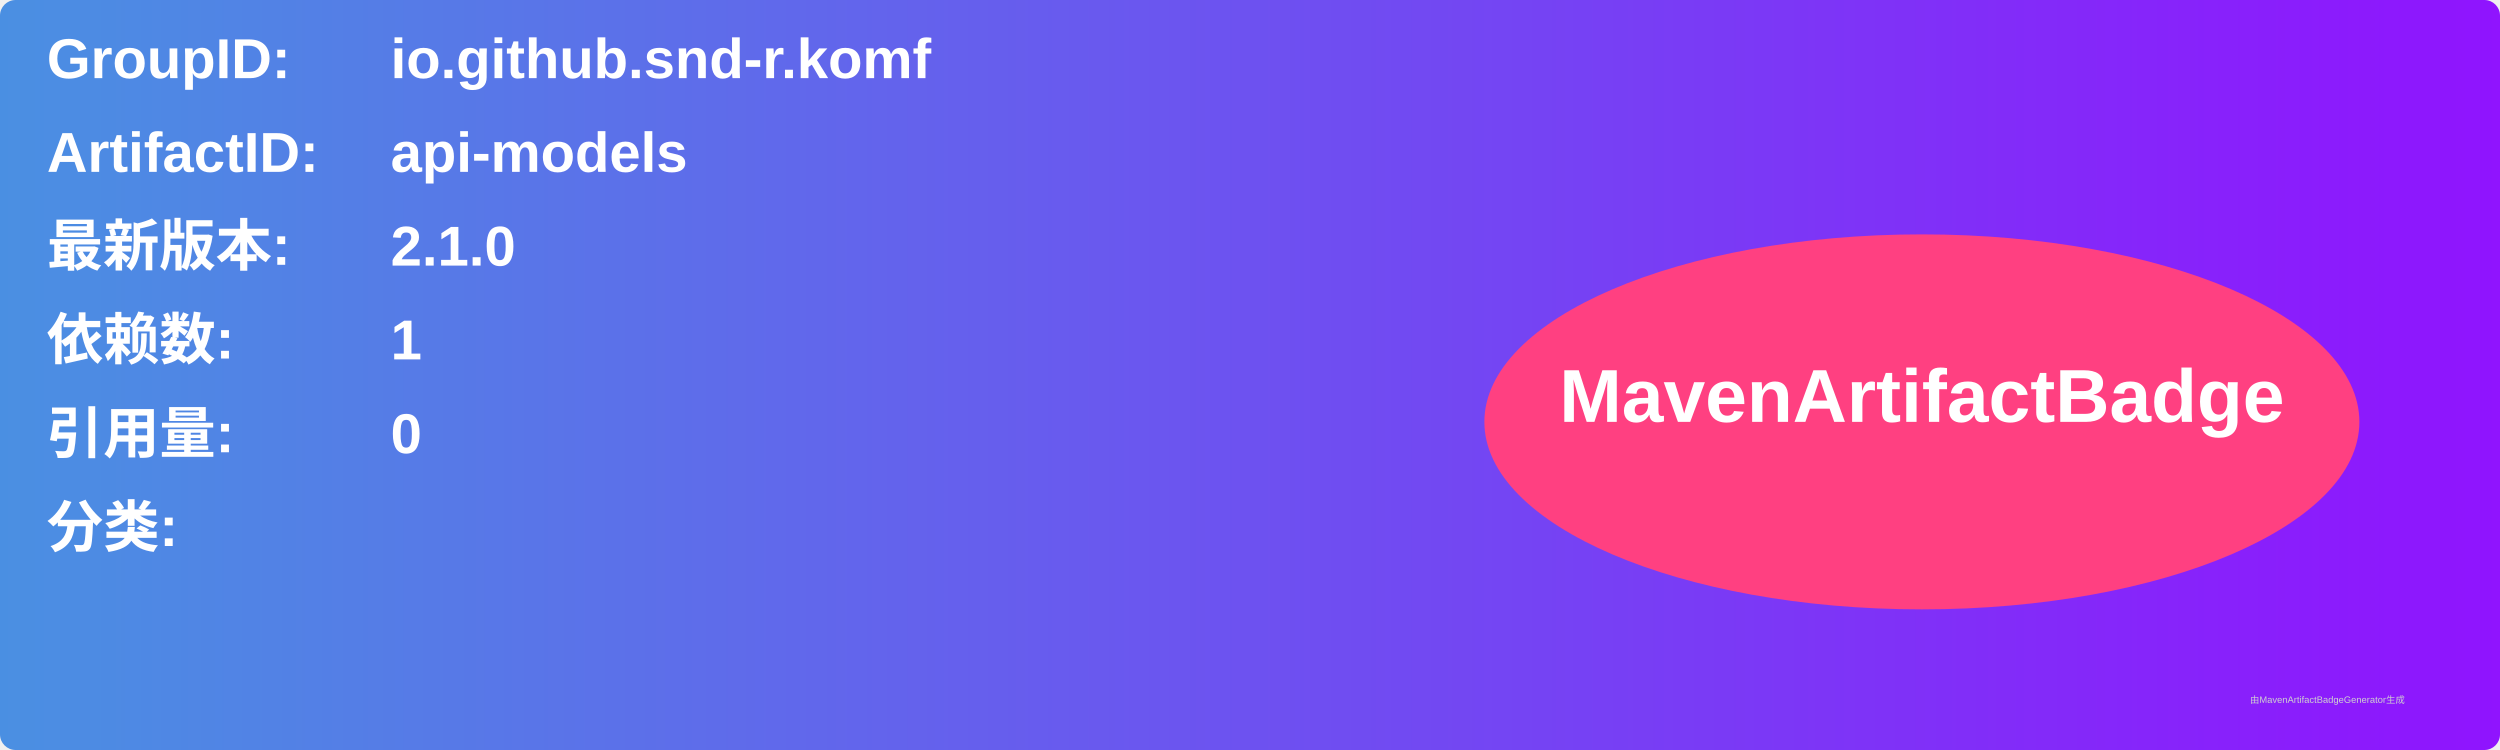
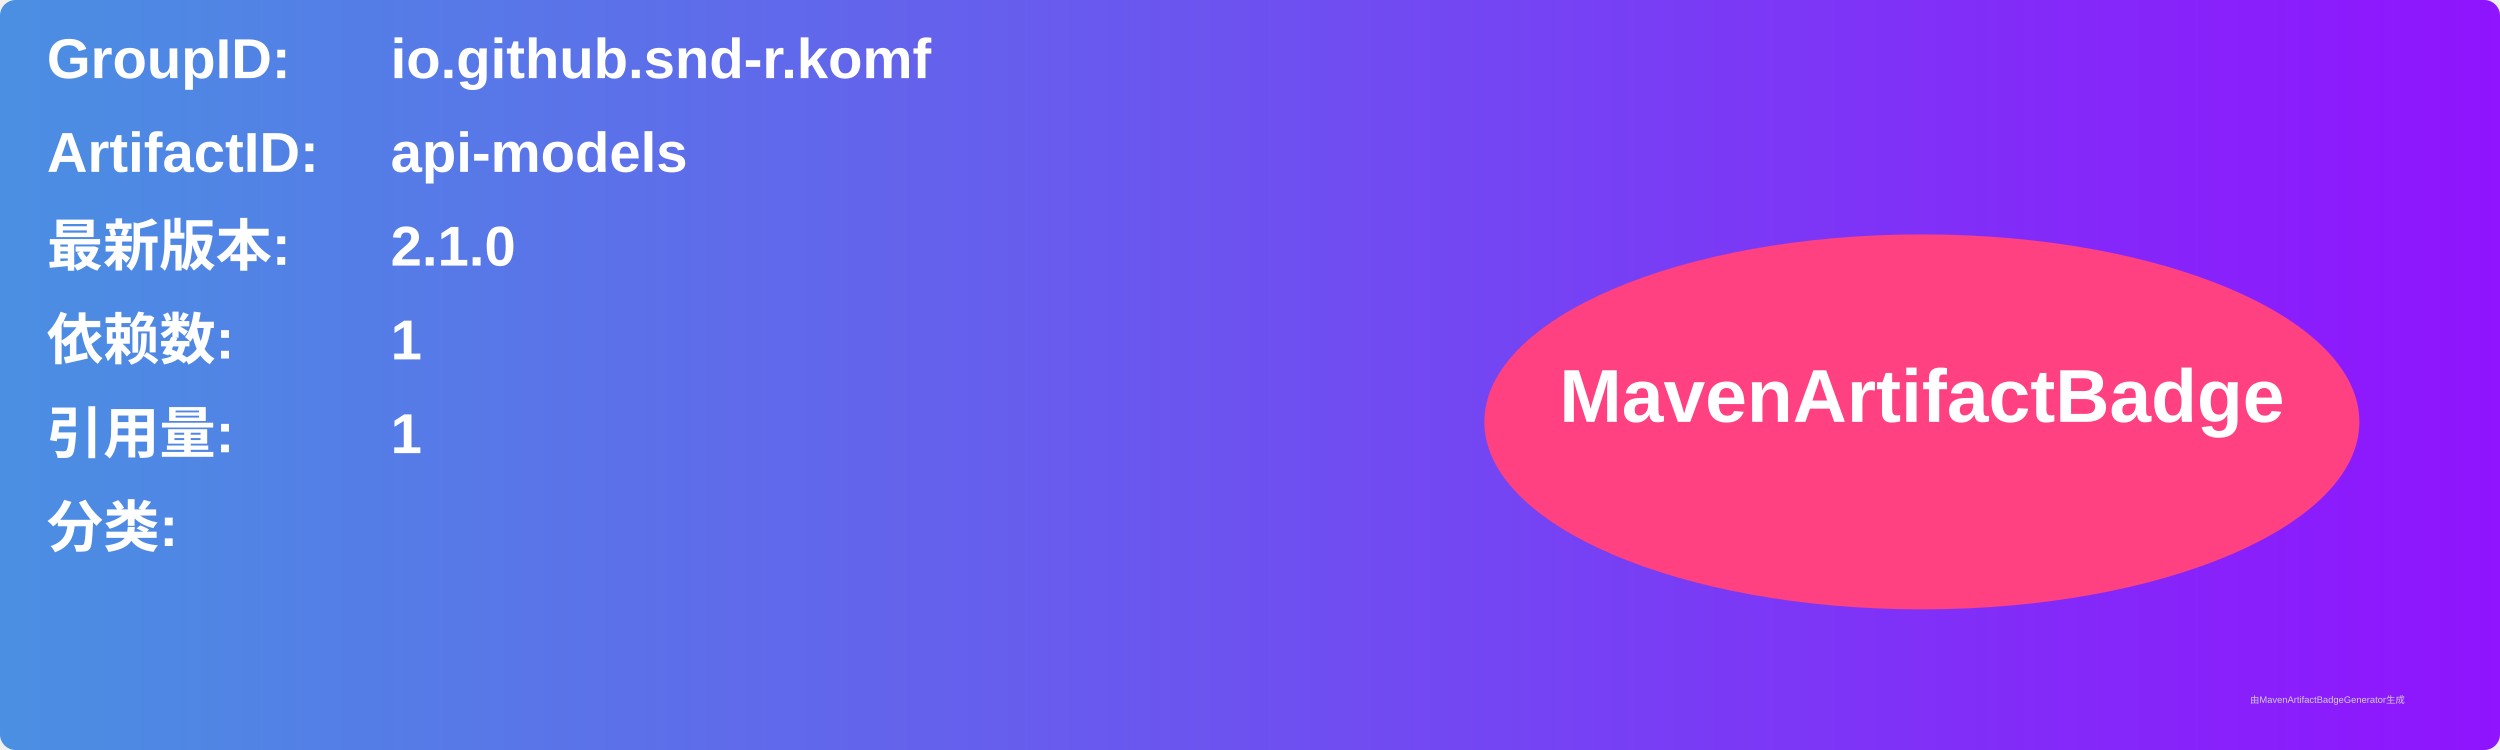
<svg xmlns="http://www.w3.org/2000/svg" width="800" height="240" viewBox="0 0 800 240">
  <linearGradient id="grad" x1="0%" y1="0%" x2="100%" y2="0%">
    <stop offset="0%" stop-color="#4a90e2" />
    <stop offset="100%" stop-color="#9013fe" />
  </linearGradient>
  <rect width="100%" height="100%" rx="5" ry="5" fill="url(#grad)" />
  <g transform="translate(15, 15)">
    <text x="0" y="10" font-family="Arial" font-size="18" fill="white" font-weight="bold" width="260">GroupID:</text>
    <text x="110" y="10" font-family="Arial" font-size="18" fill="white" font-weight="bold" width="460">io.github.snd-r.komf</text>
    <text x="0" y="40" font-family="Arial" font-size="18" fill="white" font-weight="bold" width="260">ArtifactID:</text>
    <text x="110" y="40" font-family="Arial" font-size="18" fill="white" font-weight="bold" width="460">api-models</text>
    <text x="0" y="70" font-family="Arial" font-size="18" fill="white" font-weight="bold">最新版本:</text>
    <text x="110" y="70" font-family="Arial" font-size="18" fill="white" font-weight="bold">
      <tspan font-weight="bold">2.1.0</tspan>
    </text>
    <text x="0" y="100" font-family="Arial" font-size="18" fill="white" font-weight="bold">依赖数: </text>
    <text x="110" y="100" font-family="Arial" font-size="18" fill="white">
      <tspan font-weight="bold">1</tspan>
    </text>
    <text x="0" y="130" font-family="Arial" font-size="18" fill="white" font-weight="bold">引用量: </text>
    <text x="110" y="130" font-family="Arial" font-size="18" fill="white">
-       <tspan font-weight="bold">0</tspan>
+       <tspan font-weight="bold">1</tspan>
    </text>
    <text x="0" y="160" font-family="Arial" font-size="18" fill="white" font-weight="bold">分类:</text>
    <text x="10" y="190" font-family="Arial" font-size="10" fill="white">
      <tspan font-weight="bold" />
    </text>
    <ellipse cx="600" cy="120" rx="140" ry="60" fill="#ff4081" />
    <text x="600" y="120" text-anchor="middle" font-family="Arial" font-size="24" fill="white" font-weight="bold">MavenArtifactBadge</text>
  </g>
  <text x="720" y="225" font-family="Arial" font-size="3" fill="#d0d0d0">由MavenArtifactBadgeGenerator生成</text>
</svg>
